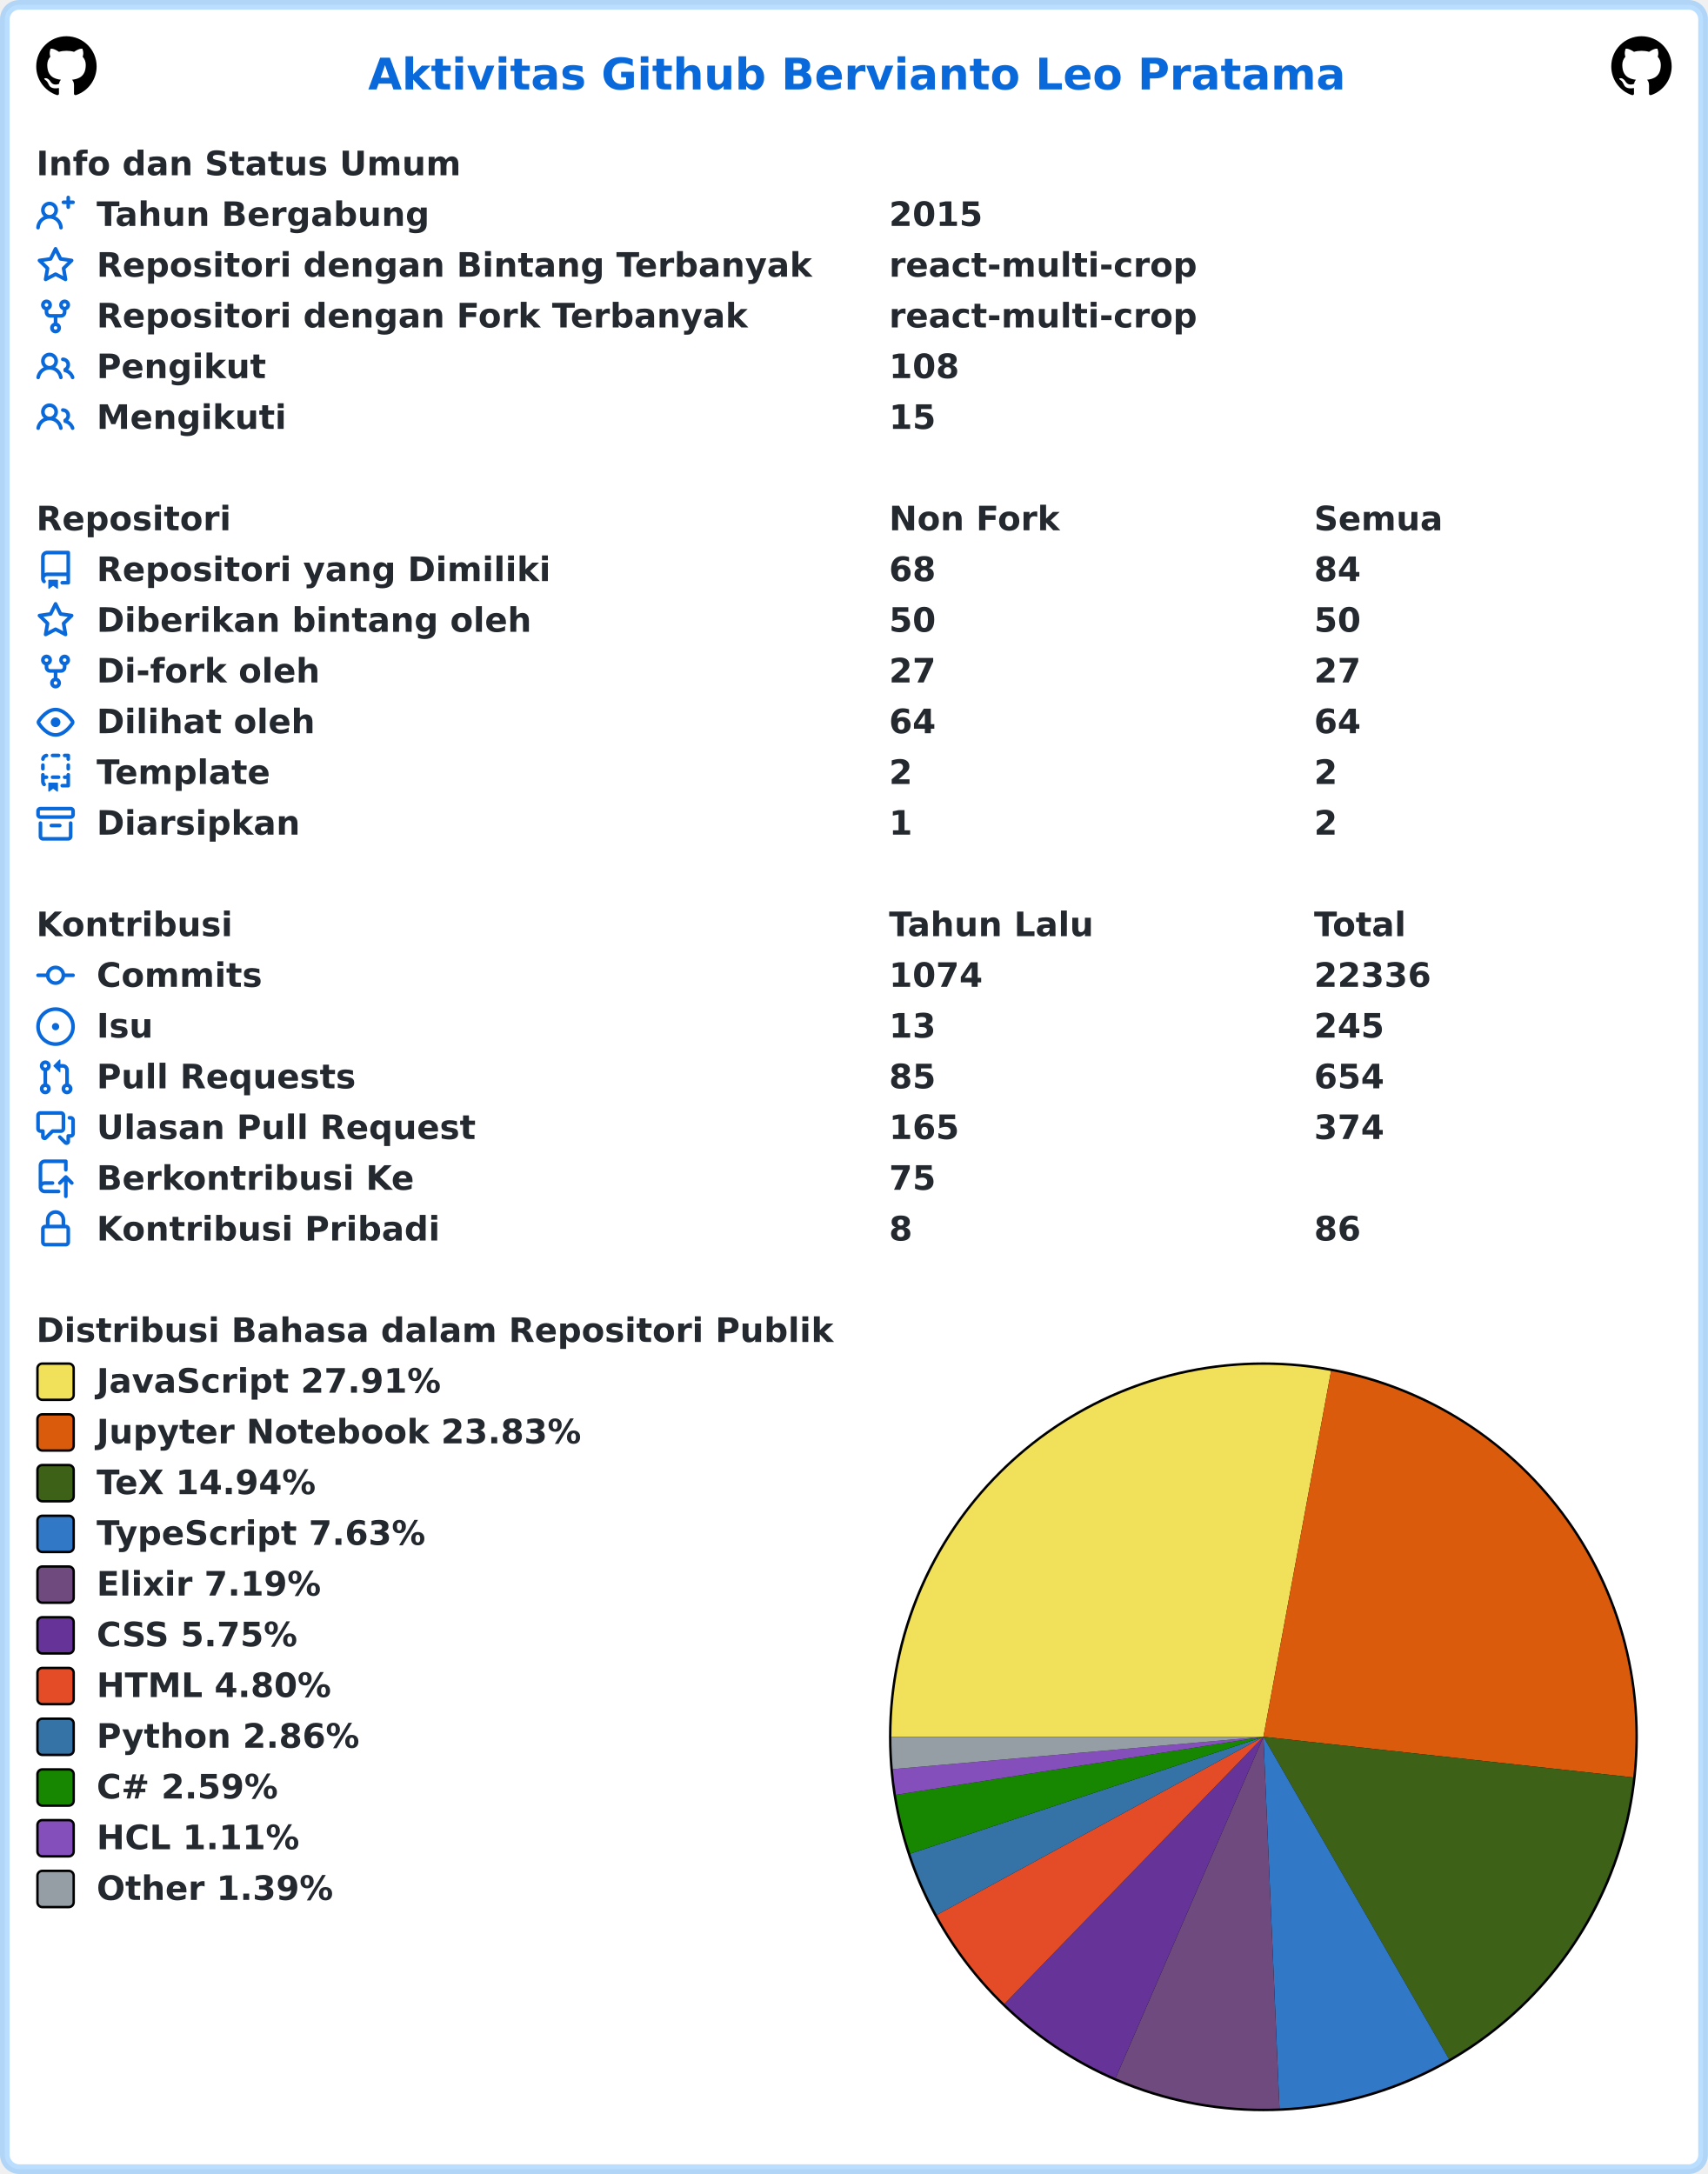
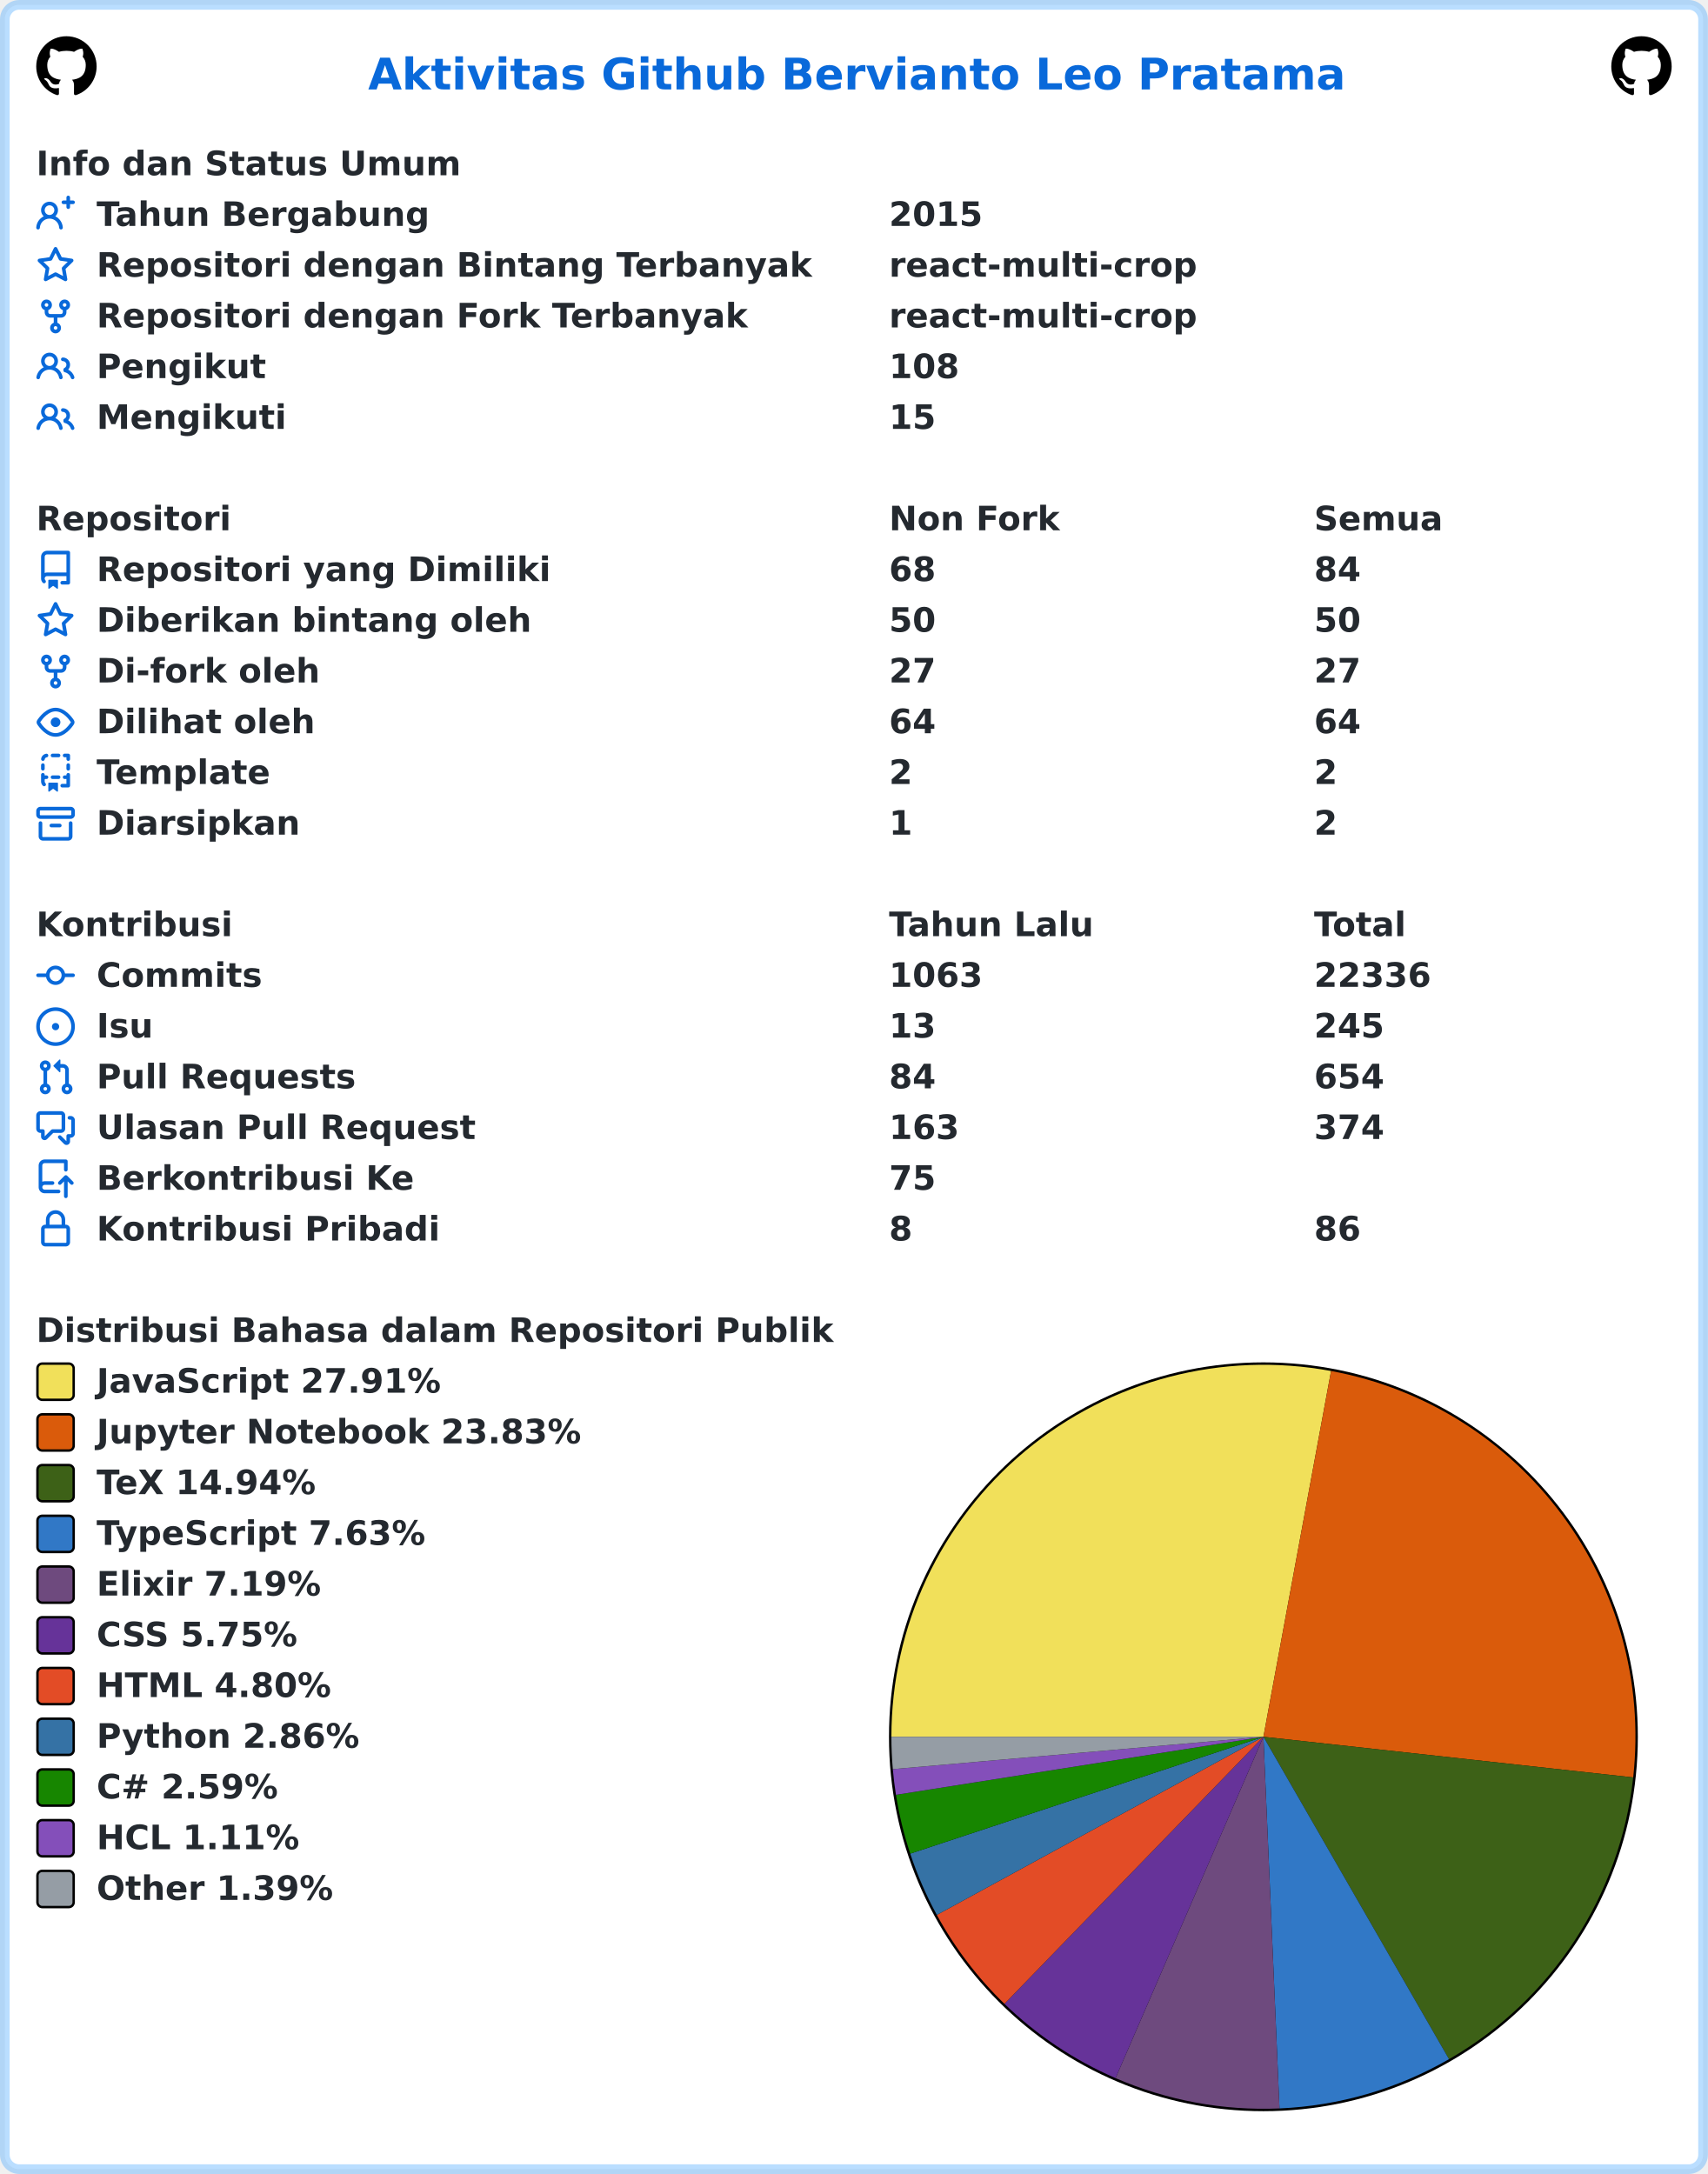
<svg xmlns="http://www.w3.org/2000/svg" width="707" height="900" viewBox="0 0 707 900" lang="id" xml:lang="id">
  <rect x="2" y="2" stroke-width="4" rx="6" width="703" height="896" stroke="rgba(84,174,255,0.4)" fill="#ffffff" />
  <g font-weight="600" font-size="110pt" font-family="Verdana,Geneva,DejaVu Sans,sans-serif" text-rendering="geometricPrecision">
    <text x="1239" y="301" lengthAdjust="spacingAndGlyphs" textLength="3261" transform="scale(0.123)" fill="#0969da">Aktivitas Github Bervianto Leo Pratama</text>
    <svg x="15" y="15" width="25" height="25" viewBox="0 0 16 16">
      <path fill="#000000" fill-rule="evenodd" d="M8 0C3.58 0 0 3.58 0 8c0 3.54 2.29 6.53 5.47 7.59.4.07.55-.17.55-.38 0-.19-.01-.82-.01-1.49-2.01.37-2.53-.49-2.69-.94-.09-.23-.48-.94-.82-1.13-.28-.15-.68-.52-.01-.53.63-.01 1.08.58 1.23.82.72 1.21 1.87.87 2.33.66.07-.52.28-.87.51-1.07-1.78-.2-3.64-.89-3.64-3.95 0-.87.31-1.59.82-2.15-.08-.2-.36-1.02.08-2.12 0 0 .67-.21 2.2.82.64-.18 1.32-.27 2-.27.68 0 1.36.09 2 .27 1.53-1.04 2.2-.82 2.2-.82.44 1.1.16 1.92.08 2.12.51.56.82 1.27.82 2.15 0 3.07-1.87 3.75-3.65 3.95.29.25.54.73.54 1.48 0 1.07-.01 1.93-.01 2.2 0 .21.15.46.55.38A8.013 8.013 0 0016 8c0-4.42-3.58-8-8-8z" />
    </svg>
    <svg x="667" y="15" width="25" height="25" viewBox="0 0 16 16">
      <path fill="#000000" fill-rule="evenodd" d="M8 0C3.58 0 0 3.58 0 8c0 3.54 2.29 6.53 5.47 7.59.4.07.55-.17.55-.38 0-.19-.01-.82-.01-1.49-2.01.37-2.53-.49-2.69-.94-.09-.23-.48-.94-.82-1.13-.28-.15-.68-.52-.01-.53.63-.01 1.08.58 1.23.82.72 1.21 1.87.87 2.33.66.07-.52.28-.87.51-1.07-1.78-.2-3.64-.89-3.64-3.95 0-.87.31-1.59.82-2.15-.08-.2-.36-1.02.08-2.12 0 0 .67-.21 2.2.82.64-.18 1.32-.27 2-.27.68 0 1.36.09 2 .27 1.53-1.04 2.2-.82 2.2-.82.44 1.1.16 1.92.08 2.12.51.56.82 1.27.82 2.15 0 3.07-1.87 3.75-3.65 3.95.29.25.54.73.54 1.48 0 1.07-.01 1.93-.01 2.2 0 .21.15.46.55.38A8.013 8.013 0 0016 8c0-4.42-3.58-8-8-8z" />
    </svg>
    <g transform="translate(0, 60)" fill="#24292f">
      <g transform="translate(15, 0)">
        <g transform="scale(0.095)">
          <text x="0" y="132" textLength="1852" lengthAdjust="spacingAndGlyphs">Info dan Status Umum</text>
        </g>
      </g>
      <g transform="translate(15, 21)">
        <path fill="#0969da" fill-rule="evenodd" d="M13.25 0a.75.75 0 01.75.75V2h1.25a.75.75 0 010 1.5H14v1.25a.75.75 0 01-1.5 0V3.5h-1.25a.75.75 0 010-1.5h1.25V.75a.75.75 0 01.75-.75zM5.5 4a2 2 0 100 4 2 2 0 000-4zm2.4 4.548a3.5 3.5 0 10-4.799 0 5.527 5.527 0 00-3.1 4.66.75.75 0 101.498.085A4.01 4.01 0 015.5 9.5a4.01 4.01 0 014.001 3.793.75.75 0 101.498-.086 5.527 5.527 0 00-3.1-4.659z" />
        <g transform="scale(0.095)">
          <text lengthAdjust="spacingAndGlyphs" textLength="1478" x="263" y="132">Tahun Bergabung</text>
          <text lengthAdjust="spacingAndGlyphs" textLength="420" x="3716" y="132">2015</text>
        </g>
      </g>
      <g transform="translate(15, 42)">
        <path fill="#0969da" fill-rule="evenodd" d="M8 .25a.75.75 0 01.673.418l1.882 3.815 4.21.612a.75.75 0 01.416 1.279l-3.046 2.97.719 4.192a.75.75 0 01-1.088.791L8 12.347l-3.766 1.98a.75.75 0 01-1.088-.79l.72-4.194L.818 6.374a.75.75 0 01.416-1.28l4.21-.611L7.327.668A.75.75 0 018 .25zm0 2.445L6.615 5.5a.75.75 0 01-.564.41l-3.097.45 2.24 2.184a.75.75 0 01.216.664l-.528 3.084 2.769-1.456a.75.75 0 01.698 0l2.77 1.456-.53-3.084a.75.75 0 01.216-.664l2.24-2.183-3.096-.45a.75.75 0 01-.564-.41L8 2.694v.001z" />
        <g transform="scale(0.095)">
          <text lengthAdjust="spacingAndGlyphs" textLength="3126" x="263" y="132">Repositori dengan Bintang Terbanyak</text>
          <text lengthAdjust="spacingAndGlyphs" textLength="1330" x="3716" y="132">react-multi-crop</text>
        </g>
      </g>
      <g transform="translate(15, 63)">
        <path fill="#0969da" fill-rule="evenodd" d="M5 3.25a.75.75 0 11-1.5 0 .75.75 0 011.5 0zm0 2.122a2.25 2.25 0 10-1.5 0v.878A2.25 2.25 0 005.75 8.5h1.5v2.128a2.251 2.251 0 101.5 0V8.5h1.5a2.25 2.25 0 002.25-2.25v-.878a2.25 2.25 0 10-1.5 0v.878a.75.75 0 01-.75.75h-4.5A.75.75 0 015 6.25v-.878zm3.75 7.378a.75.75 0 11-1.5 0 .75.75 0 011.5 0zm3-8.75a.75.75 0 100-1.5.75.75 0 000 1.5z" />
        <g transform="scale(0.095)">
          <text lengthAdjust="spacingAndGlyphs" textLength="2846" x="263" y="132">Repositori dengan Fork Terbanyak</text>
          <text lengthAdjust="spacingAndGlyphs" textLength="1330" x="3716" y="132">react-multi-crop</text>
        </g>
      </g>
      <g transform="translate(15, 84)">
        <path fill="#0969da" fill-rule="evenodd" d="M5.5 3.5a2 2 0 100 4 2 2 0 000-4zM2 5.5a3.5 3.5 0 115.898 2.549 5.507 5.507 0 013.034 4.084.75.75 0 11-1.482.235 4.001 4.001 0 00-7.9 0 .75.75 0 01-1.482-.236A5.507 5.507 0 013.102 8.05 3.49 3.49 0 012 5.5zM11 4a.75.75 0 100 1.5 1.5 1.5 0 01.666 2.844.75.75 0 00-.416.672v.352a.75.75 0 00.574.73c1.2.289 2.162 1.2 2.522 2.372a.75.75 0 101.434-.44 5.01 5.01 0 00-2.56-3.012A3 3 0 0011 4z" />
        <g transform="scale(0.095)">
          <text lengthAdjust="spacingAndGlyphs" textLength="723" x="263" y="132">Pengikut</text>
          <text lengthAdjust="spacingAndGlyphs" textLength="315" x="3716" y="132">108</text>
        </g>
      </g>
      <g transform="translate(15, 105)">
        <path fill="#0969da" fill-rule="evenodd" d="M5.5 3.5a2 2 0 100 4 2 2 0 000-4zM2 5.5a3.5 3.5 0 115.898 2.549 5.507 5.507 0 013.034 4.084.75.75 0 11-1.482.235 4.001 4.001 0 00-7.9 0 .75.75 0 01-1.482-.236A5.507 5.507 0 013.102 8.05 3.49 3.49 0 012 5.5zM11 4a.75.75 0 100 1.5 1.5 1.5 0 01.666 2.844.75.75 0 00-.416.672v.352a.75.75 0 00.574.73c1.2.289 2.162 1.2 2.522 2.372a.75.75 0 101.434-.44 5.01 5.01 0 00-2.56-3.012A3 3 0 0011 4z" />
        <g transform="scale(0.095)">
          <text lengthAdjust="spacingAndGlyphs" textLength="813" x="263" y="132">Mengikuti</text>
          <text lengthAdjust="spacingAndGlyphs" textLength="210" x="3716" y="132">15</text>
        </g>
      </g>
    </g>
    <g transform="translate(0, 207)" fill="#24292f">
      <g transform="translate(15, 0)">
        <g transform="scale(0.095)">
          <text x="0" y="132" textLength="832" lengthAdjust="spacingAndGlyphs">Repositori</text>
          <text x="3716" y="132" textLength="740" lengthAdjust="spacingAndGlyphs">Non Fork</text>
          <text x="5568" y="132" textLength="573" lengthAdjust="spacingAndGlyphs">Semua</text>
        </g>
      </g>
      <g transform="translate(15, 21)">
        <path fill="#0969da" fill-rule="evenodd" d="M2 2.5A2.5 2.5 0 014.5 0h8.75a.75.75 0 01.75.75v12.5a.75.75 0 01-.75.75h-2.5a.75.75 0 110-1.5h1.75v-2h-8a1 1 0 00-.714 1.7.75.75 0 01-1.072 1.05A2.495 2.495 0 012 11.5v-9zm10.5-1V9h-8c-.356 0-.694.074-1 .208V2.5a1 1 0 011-1h8zM5 12.25v3.25a.25.25 0 00.4.2l1.45-1.087a.25.25 0 01.3 0L8.6 15.7a.25.25 0 00.4-.2v-3.25a.25.25 0 00-.25-.25h-3.5a.25.25 0 00-.25.25z" />
        <g transform="scale(0.095)">
          <text lengthAdjust="spacingAndGlyphs" textLength="1962" x="263" y="132">Repositori yang Dimiliki</text>
          <text lengthAdjust="spacingAndGlyphs" textLength="210" x="3716" y="132">68</text>
          <text lengthAdjust="spacingAndGlyphs" textLength="210" x="5568" y="132">84</text>
        </g>
      </g>
      <g transform="translate(15, 42)">
        <path fill="#0969da" fill-rule="evenodd" d="M8 .25a.75.75 0 01.673.418l1.882 3.815 4.21.612a.75.75 0 01.416 1.279l-3.046 2.97.719 4.192a.75.75 0 01-1.088.791L8 12.347l-3.766 1.98a.75.75 0 01-1.088-.79l.72-4.194L.818 6.374a.75.75 0 01.416-1.28l4.21-.611L7.327.668A.75.75 0 018 .25zm0 2.445L6.615 5.5a.75.75 0 01-.564.41l-3.097.45 2.24 2.184a.75.75 0 01.216.664l-.528 3.084 2.769-1.456a.75.75 0 01.698 0l2.77 1.456-.53-3.084a.75.75 0 01.216-.664l2.24-2.183-3.096-.45a.75.75 0 01-.564-.41L8 2.694v.001z" />
        <g transform="scale(0.095)">
          <text lengthAdjust="spacingAndGlyphs" textLength="1887" x="263" y="132">Diberikan bintang oleh</text>
          <text lengthAdjust="spacingAndGlyphs" textLength="210" x="3716" y="132">50</text>
          <text lengthAdjust="spacingAndGlyphs" textLength="210" x="5568" y="132">50</text>
        </g>
      </g>
      <g transform="translate(15, 63)">
        <path fill="#0969da" fill-rule="evenodd" d="M5 3.25a.75.75 0 11-1.5 0 .75.75 0 011.5 0zm0 2.122a2.25 2.25 0 10-1.5 0v.878A2.25 2.25 0 005.75 8.5h1.5v2.128a2.251 2.251 0 101.5 0V8.5h1.5a2.25 2.25 0 002.25-2.25v-.878a2.25 2.25 0 10-1.5 0v.878a.75.75 0 01-.75.75h-4.5A.75.75 0 015 6.25v-.878zm3.75 7.378a.75.75 0 11-1.5 0 .75.75 0 011.5 0zm3-8.75a.75.75 0 100-1.5.75.75 0 000 1.5z" />
        <g transform="scale(0.095)">
          <text lengthAdjust="spacingAndGlyphs" textLength="963" x="263" y="132">Di-fork oleh</text>
          <text lengthAdjust="spacingAndGlyphs" textLength="210" x="3716" y="132">27</text>
          <text lengthAdjust="spacingAndGlyphs" textLength="210" x="5568" y="132">27</text>
        </g>
      </g>
      <g transform="translate(15, 84)">
        <path fill="#0969da" fill-rule="evenodd" d="M1.679 7.932c.412-.621 1.242-1.75 2.366-2.717C5.175 4.242 6.527 3.5 8 3.5c1.473 0 2.824.742 3.955 1.715 1.124.967 1.954 2.096 2.366 2.717a.119.119 0 010 .136c-.412.621-1.242 1.75-2.366 2.717C10.825 11.758 9.473 12.5 8 12.5c-1.473 0-2.824-.742-3.955-1.715C2.92 9.818 2.09 8.69 1.679 8.068a.119.119 0 010-.136zM8 2c-1.981 0-3.67.992-4.933 2.078C1.797 5.169.88 6.423.43 7.1a1.619 1.619 0 000 1.798c.45.678 1.367 1.932 2.637 3.024C4.329 13.008 6.019 14 8 14c1.981 0 3.67-.992 4.933-2.078 1.27-1.091 2.187-2.345 2.637-3.023a1.619 1.619 0 000-1.798c-.45-.678-1.367-1.932-2.637-3.023C11.671 2.992 9.981 2 8 2zm0 8a2 2 0 100-4 2 2 0 000 4z" />
        <g transform="scale(0.095)">
          <text lengthAdjust="spacingAndGlyphs" textLength="944" x="263" y="132">Dilihat oleh</text>
          <text lengthAdjust="spacingAndGlyphs" textLength="210" x="3716" y="132">64</text>
          <text lengthAdjust="spacingAndGlyphs" textLength="210" x="5568" y="132">64</text>
        </g>
      </g>
      <g transform="translate(15, 105)">
        <path fill="#0969da" fill-rule="evenodd" d="M6 .75A.75.75 0 016.75 0h2.5a.75.75 0 010 1.5h-2.5A.75.75 0 016 .75zm5 0a.75.75 0 01.75-.75h1.5a.75.75 0 01.75.75v1.5a.75.75 0 01-1.5 0V1.5h-.75A.75.75 0 0111 .75zM4.992.662a.75.75 0 01-.636.848c-.436.063-.783.41-.846.846a.75.75 0 01-1.485-.212A2.501 2.501 0 014.144.025a.75.75 0 01.848.637zM2.75 4a.75.75 0 01.75.75v1.5a.75.75 0 01-1.5 0v-1.5A.75.75 0 012.75 4zm10.5 0a.75.75 0 01.75.75v1.5a.75.75 0 01-1.5 0v-1.5a.75.75 0 01.75-.75zM2.75 8a.75.75 0 01.75.75v.268A1.72 1.72 0 013.75 9h.5a.75.75 0 010 1.5h-.5a.25.25 0 00-.25.25v.75c0 .28.114.532.3.714a.75.75 0 01-1.05 1.072A2.495 2.495 0 012 11.5V8.75A.75.75 0 012.75 8zm10.5 0a.75.75 0 01.75.75v4.5a.75.75 0 01-.75.75h-2.5a.75.75 0 010-1.5h1.75v-2h-.75a.75.75 0 010-1.5h.75v-.25a.75.75 0 01.75-.75zM6 9.75A.75.75 0 016.75 9h2.5a.75.75 0 010 1.5h-2.5A.75.75 0 016 9.75zm-1 2.5v3.25a.25.25 0 00.4.2l1.45-1.087a.25.25 0 01.3 0L8.6 15.7a.25.25 0 00.4-.2v-3.25a.25.25 0 00-.25-.25h-3.5a.25.25 0 00-.25.25z" />
        <g transform="scale(0.095)">
          <text lengthAdjust="spacingAndGlyphs" textLength="783" x="263" y="132">Template</text>
          <text lengthAdjust="spacingAndGlyphs" textLength="105" x="3716" y="132">2</text>
          <text lengthAdjust="spacingAndGlyphs" textLength="105" x="5568" y="132">2</text>
        </g>
      </g>
      <g transform="translate(15, 126)">
        <path fill="#0969da" fill-rule="evenodd" d="M1.75 2.5a.25.25 0 00-.25.25v1.5c0 .138.112.25.25.25h12.5a.25.25 0 00.25-.25v-1.5a.25.25 0 00-.25-.25H1.75zM0 2.75C0 1.784.784 1 1.75 1h12.5c.966 0 1.75.784 1.75 1.75v1.5A1.75 1.75 0 0114.25 6H1.75A1.75 1.75 0 010 4.25v-1.5zM1.75 7a.75.75 0 01.75.75v5.5c0 .138.112.25.25.25h10.5a.25.25 0 00.25-.25v-5.5a.75.75 0 111.5 0v5.5A1.75 1.75 0 0113.25 15H2.75A1.75 1.75 0 011 13.25v-5.5A.75.75 0 011.75 7zm4.5 1a.75.75 0 000 1.5h3.5a.75.75 0 100-1.5h-3.5z" />
        <g transform="scale(0.095)">
          <text lengthAdjust="spacingAndGlyphs" textLength="880" x="263" y="132">Diarsipkan</text>
          <text lengthAdjust="spacingAndGlyphs" textLength="105" x="3716" y="132">1</text>
          <text lengthAdjust="spacingAndGlyphs" textLength="105" x="5568" y="132">2</text>
        </g>
      </g>
    </g>
    <g transform="translate(0, 375)" fill="#24292f">
      <g transform="translate(15, 0)">
        <g transform="scale(0.095)">
          <text x="0" y="132" textLength="834" lengthAdjust="spacingAndGlyphs">Kontribusi</text>
          <text x="3716" y="132" textLength="914" lengthAdjust="spacingAndGlyphs">Tahun Lalu</text>
          <text x="5568" y="132" textLength="414" lengthAdjust="spacingAndGlyphs">Total</text>
        </g>
      </g>
      <g transform="translate(15, 21)">
        <path fill="#0969da" fill-rule="evenodd" d="M10.5 7.75a2.5 2.5 0 11-5 0 2.5 2.5 0 015 0zm1.43.75a4.002 4.002 0 01-7.86 0H.75a.75.75 0 110-1.5h3.32a4.001 4.001 0 017.86 0h3.32a.75.75 0 110 1.5h-3.32z" />
        <g transform="scale(0.095)">
          <text lengthAdjust="spacingAndGlyphs" textLength="734" x="263" y="132">Commits</text>
-           <text lengthAdjust="spacingAndGlyphs" textLength="420" x="3716" y="132">1074</text>
+           <text lengthAdjust="spacingAndGlyphs" textLength="420" x="3716" y="132">1063</text>
          <text lengthAdjust="spacingAndGlyphs" textLength="525" x="5568" y="132">22336</text>
        </g>
      </g>
      <g transform="translate(15, 42)">
        <path fill="#0969da" d="M8 9.5a1.5 1.5 0 100-3 1.5 1.5 0 000 3z" />
        <path fill="#0969da" fill-rule="evenodd" d="M8 0a8 8 0 100 16A8 8 0 008 0zM1.5 8a6.5 6.5 0 1113 0 6.5 6.5 0 01-13 0z" />
        <g transform="scale(0.095)">
          <text lengthAdjust="spacingAndGlyphs" textLength="238" x="263" y="132">Isu</text>
          <text lengthAdjust="spacingAndGlyphs" textLength="210" x="3716" y="132">13</text>
          <text lengthAdjust="spacingAndGlyphs" textLength="315" x="5568" y="132">245</text>
        </g>
      </g>
      <g transform="translate(15, 63)">
        <path fill="#0969da" fill-rule="evenodd" d="M7.177 3.073L9.573.677A.25.25 0 0110 .854v4.792a.25.25 0 01-.427.177L7.177 3.427a.25.25 0 010-.354zM3.75 2.5a.75.75 0 100 1.5.75.75 0 000-1.5zm-2.25.75a2.25 2.25 0 113 2.122v5.256a2.251 2.251 0 11-1.5 0V5.372A2.25 2.25 0 011.5 3.25zM11 2.5h-1V4h1a1 1 0 011 1v5.628a2.251 2.251 0 101.5 0V5A2.5 2.5 0 0011 2.5zm1 10.25a.75.75 0 111.5 0 .75.75 0 01-1.5 0zM3.75 12a.75.75 0 100 1.5.75.75 0 000-1.5z" />
        <g transform="scale(0.095)">
          <text lengthAdjust="spacingAndGlyphs" textLength="1113" x="263" y="132">Pull Requests</text>
-           <text lengthAdjust="spacingAndGlyphs" textLength="210" x="3716" y="132">85</text>
+           <text lengthAdjust="spacingAndGlyphs" textLength="210" x="3716" y="132">84</text>
          <text lengthAdjust="spacingAndGlyphs" textLength="315" x="5568" y="132">654</text>
        </g>
      </g>
      <g transform="translate(15, 84)">
        <path fill="#0969da" fill-rule="evenodd" d="M1.5 2.75a.25.25 0 01.25-.25h8.5a.25.25 0 01.25.25v5.5a.25.25 0 01-.25.25h-3.5a.75.75 0 00-.53.22L3.5 11.44V9.25a.75.75 0 00-.75-.75h-1a.25.25 0 01-.25-.25v-5.5zM1.75 1A1.75 1.75 0 000 2.75v5.5C0 9.216.784 10 1.75 10H2v1.543a1.457 1.457 0 002.487 1.03L7.061 10h3.189A1.75 1.75 0 0012 8.25v-5.5A1.75 1.75 0 0010.25 1h-8.5zM14.5 4.75a.25.25 0 00-.25-.25h-.5a.75.75 0 110-1.5h.5c.966 0 1.75.784 1.75 1.75v5.5A1.75 1.75 0 0114.25 12H14v1.543a1.457 1.457 0 01-2.487 1.03L9.22 12.28a.75.75 0 111.06-1.06l2.22 2.22v-2.19a.75.75 0 01.75-.75h1a.25.25 0 00.25-.25v-5.5z" />
        <g transform="scale(0.095)">
          <text lengthAdjust="spacingAndGlyphs" textLength="1640" x="263" y="132">Ulasan Pull Request</text>
-           <text lengthAdjust="spacingAndGlyphs" textLength="315" x="3716" y="132">165</text>
+           <text lengthAdjust="spacingAndGlyphs" textLength="315" x="3716" y="132">163</text>
          <text lengthAdjust="spacingAndGlyphs" textLength="315" x="5568" y="132">374</text>
        </g>
      </g>
      <g transform="translate(15, 105)">
        <path fill="#0969da" fill-rule="evenodd" d="M1 2.5A2.5 2.5 0 013.5 0h8.75a.75.75 0 01.75.75v3.5a.75.75 0 01-1.5 0V1.5h-8a1 1 0 00-1 1v6.708A2.492 2.492 0 013.5 9h3.25a.75.75 0 010 1.5H3.5a1 1 0 100 2h5.75a.75.75 0 010 1.5H3.5A2.5 2.5 0 011 11.5v-9zm13.23 7.79a.75.75 0 001.06-1.06l-2.505-2.505a.75.75 0 00-1.06 0L9.22 9.229a.75.75 0 001.06 1.061l1.225-1.224v6.184a.75.75 0 001.5 0V9.066l1.224 1.224z" />
        <g transform="scale(0.095)">
          <text lengthAdjust="spacingAndGlyphs" textLength="1366" x="263" y="132">Berkontribusi Ke</text>
          <text lengthAdjust="spacingAndGlyphs" textLength="210" x="3716" y="132">75</text>
        </g>
      </g>
      <g transform="translate(15, 126)">
        <path fill="#0969da" fill-rule="evenodd" d="M4 4v2h-.25A1.75 1.75 0 002 7.75v5.5c0 .966.784 1.75 1.75 1.75h8.5A1.75 1.75 0 0014 13.25v-5.5A1.75 1.75 0 0012.25 6H12V4a4 4 0 10-8 0zm6.5 2V4a2.5 2.5 0 00-5 0v2h5zM12 7.5h.25a.25.25 0 01.25.25v5.5a.25.25 0 01-.25.25h-8.5a.25.25 0 01-.25-.25v-5.5a.25.25 0 01.25-.25H12z" />
        <g transform="scale(0.095)">
          <text lengthAdjust="spacingAndGlyphs" textLength="1456" x="263" y="132">Kontribusi Pribadi</text>
          <text lengthAdjust="spacingAndGlyphs" textLength="105" x="3716" y="132">8</text>
          <text lengthAdjust="spacingAndGlyphs" textLength="210" x="5568" y="132">86</text>
        </g>
      </g>
    </g>
    <g transform="translate(0, 543)" fill="#24292f">
      <g transform="translate(15, 0)">
        <g transform="scale(0.095)">
          <text x="0" y="132" textLength="3438" lengthAdjust="spacingAndGlyphs">Distribusi Bahasa dalam Repositori Publik</text>
        </g>
      </g>
      <g transform="translate(368, 21)">
        <circle cx="155" cy="155" r="155" fill="#000000" />
      </g>
      <g transform="translate(369, 22)">
        <path fill-rule="evenodd" fill="#f1e05a" d="M 0.0,154 A 154 154 0 0 1 182.002 2.567 L 154,154 Z" />
        <path fill-rule="evenodd" fill="#DA5B0B" d="M 182.002,2.567 A 154 154 0 0 1 307.078 170.828 L 154,154 Z" />
        <path fill-rule="evenodd" fill="#3D6117" d="M 307.078,170.828 A 154 154 0 0 1 230.831 287.465 L 154,154 Z" />
        <path fill-rule="evenodd" fill="#3178c6" d="M 230.831,287.465 A 154 154 0 0 1 160.653 307.856 L 154,154 Z" />
        <path fill-rule="evenodd" fill="#6e4a7e" d="M 160.653,307.856 A 154 154 0 0 1 92.791 295.313 L 154,154 Z" />
        <path fill-rule="evenodd" fill="#663399" d="M 92.791,295.313 A 154 154 0 0 1 46.791 264.554 L 154,154 Z" />
        <path fill-rule="evenodd" fill="#e34c26" d="M 46.791,264.554 A 154 154 0 0 1 18.808 227.75 L 154,154 Z" />
        <path fill-rule="evenodd" fill="#3572A5" d="M 18.808,227.75 A 154 154 0 0 1 7.797 202.381 L 154,154 Z" />
        <path fill-rule="evenodd" fill="#178600" d="M 7.797,202.381 A 154 154 0 0 1 1.887 178.034 L 154,154 Z" />
        <path fill-rule="evenodd" fill="#844FBA" d="M 1.887,178.034 A 154 154 0 0 1 0.584 167.395 L 154,154 Z" />
        <path fill-rule="evenodd" fill="#959da5" d="M 0.584,167.395 A 154 154 0 0 1 0.0 154 L 154,154 Z" />
      </g>
      <g transform="translate(15, 21)">
        <rect x="0.5" y="0.5" rx="2" width="15" height="15" fill="#f1e05a" stroke-width="1" stroke="#000000" />
        <text transform="scale(0.095)" x="263" y="132" textLength="1516" lengthAdjust="spacingAndGlyphs">JavaScript 27.91%</text>
      </g>
      <g transform="translate(15, 42)">
        <rect x="0.5" y="0.5" rx="2" width="15" height="15" fill="#DA5B0B" stroke-width="1" stroke="#000000" />
        <text transform="scale(0.095)" x="263" y="132" textLength="2126" lengthAdjust="spacingAndGlyphs">Jupyter Notebook 23.83%</text>
      </g>
      <g transform="translate(15, 63)">
        <rect x="0.5" y="0.5" rx="2" width="15" height="15" fill="#3D6117" stroke-width="1" stroke="#000000" />
        <text transform="scale(0.095)" x="263" y="132" textLength="999" lengthAdjust="spacingAndGlyphs">TeX 14.94%</text>
      </g>
      <g transform="translate(15, 84)">
        <rect x="0.5" y="0.5" rx="2" width="15" height="15" fill="#3178c6" stroke-width="1" stroke="#000000" />
        <text transform="scale(0.095)" x="263" y="132" textLength="1462" lengthAdjust="spacingAndGlyphs">TypeScript 7.63%</text>
      </g>
      <g transform="translate(15, 105)">
        <rect x="0.5" y="0.5" rx="2" width="15" height="15" fill="#6e4a7e" stroke-width="1" stroke="#000000" />
        <text transform="scale(0.095)" x="263" y="132" textLength="987" lengthAdjust="spacingAndGlyphs">Elixir 7.19%</text>
      </g>
      <g transform="translate(15, 126)">
        <rect x="0.5" y="0.5" rx="2" width="15" height="15" fill="#663399" stroke-width="1" stroke="#000000" />
        <text transform="scale(0.095)" x="263" y="132" textLength="903" lengthAdjust="spacingAndGlyphs">CSS 5.75%</text>
      </g>
      <g transform="translate(15, 147)">
        <rect x="0.5" y="0.5" rx="2" width="15" height="15" fill="#e34c26" stroke-width="1" stroke="#000000" />
        <text transform="scale(0.095)" x="263" y="132" textLength="1036" lengthAdjust="spacingAndGlyphs">HTML 4.80%</text>
      </g>
      <g transform="translate(15, 168)">
        <rect x="0.5" y="0.5" rx="2" width="15" height="15" fill="#3572A5" stroke-width="1" stroke="#000000" />
        <text transform="scale(0.095)" x="263" y="132" textLength="1149" lengthAdjust="spacingAndGlyphs">Python 2.86%</text>
      </g>
      <g transform="translate(15, 189)">
        <rect x="0.5" y="0.5" rx="2" width="15" height="15" fill="#178600" stroke-width="1" stroke="#000000" />
        <text transform="scale(0.095)" x="263" y="132" textLength="831" lengthAdjust="spacingAndGlyphs">C# 2.59%</text>
      </g>
      <g transform="translate(15, 210)">
        <rect x="0.5" y="0.5" rx="2" width="15" height="15" fill="#844FBA" stroke-width="1" stroke="#000000" />
        <text transform="scale(0.095)" x="263" y="132" textLength="909" lengthAdjust="spacingAndGlyphs">HCL 1.11%</text>
      </g>
      <g transform="translate(15, 231)">
        <rect x="0.5" y="0.5" rx="2" width="15" height="15" fill="#959da5" stroke-width="1" stroke="#000000" />
        <text transform="scale(0.095)" x="263" y="132" textLength="1047" lengthAdjust="spacingAndGlyphs">Other 1.39%</text>
      </g>
    </g>
  </g>
</svg>
